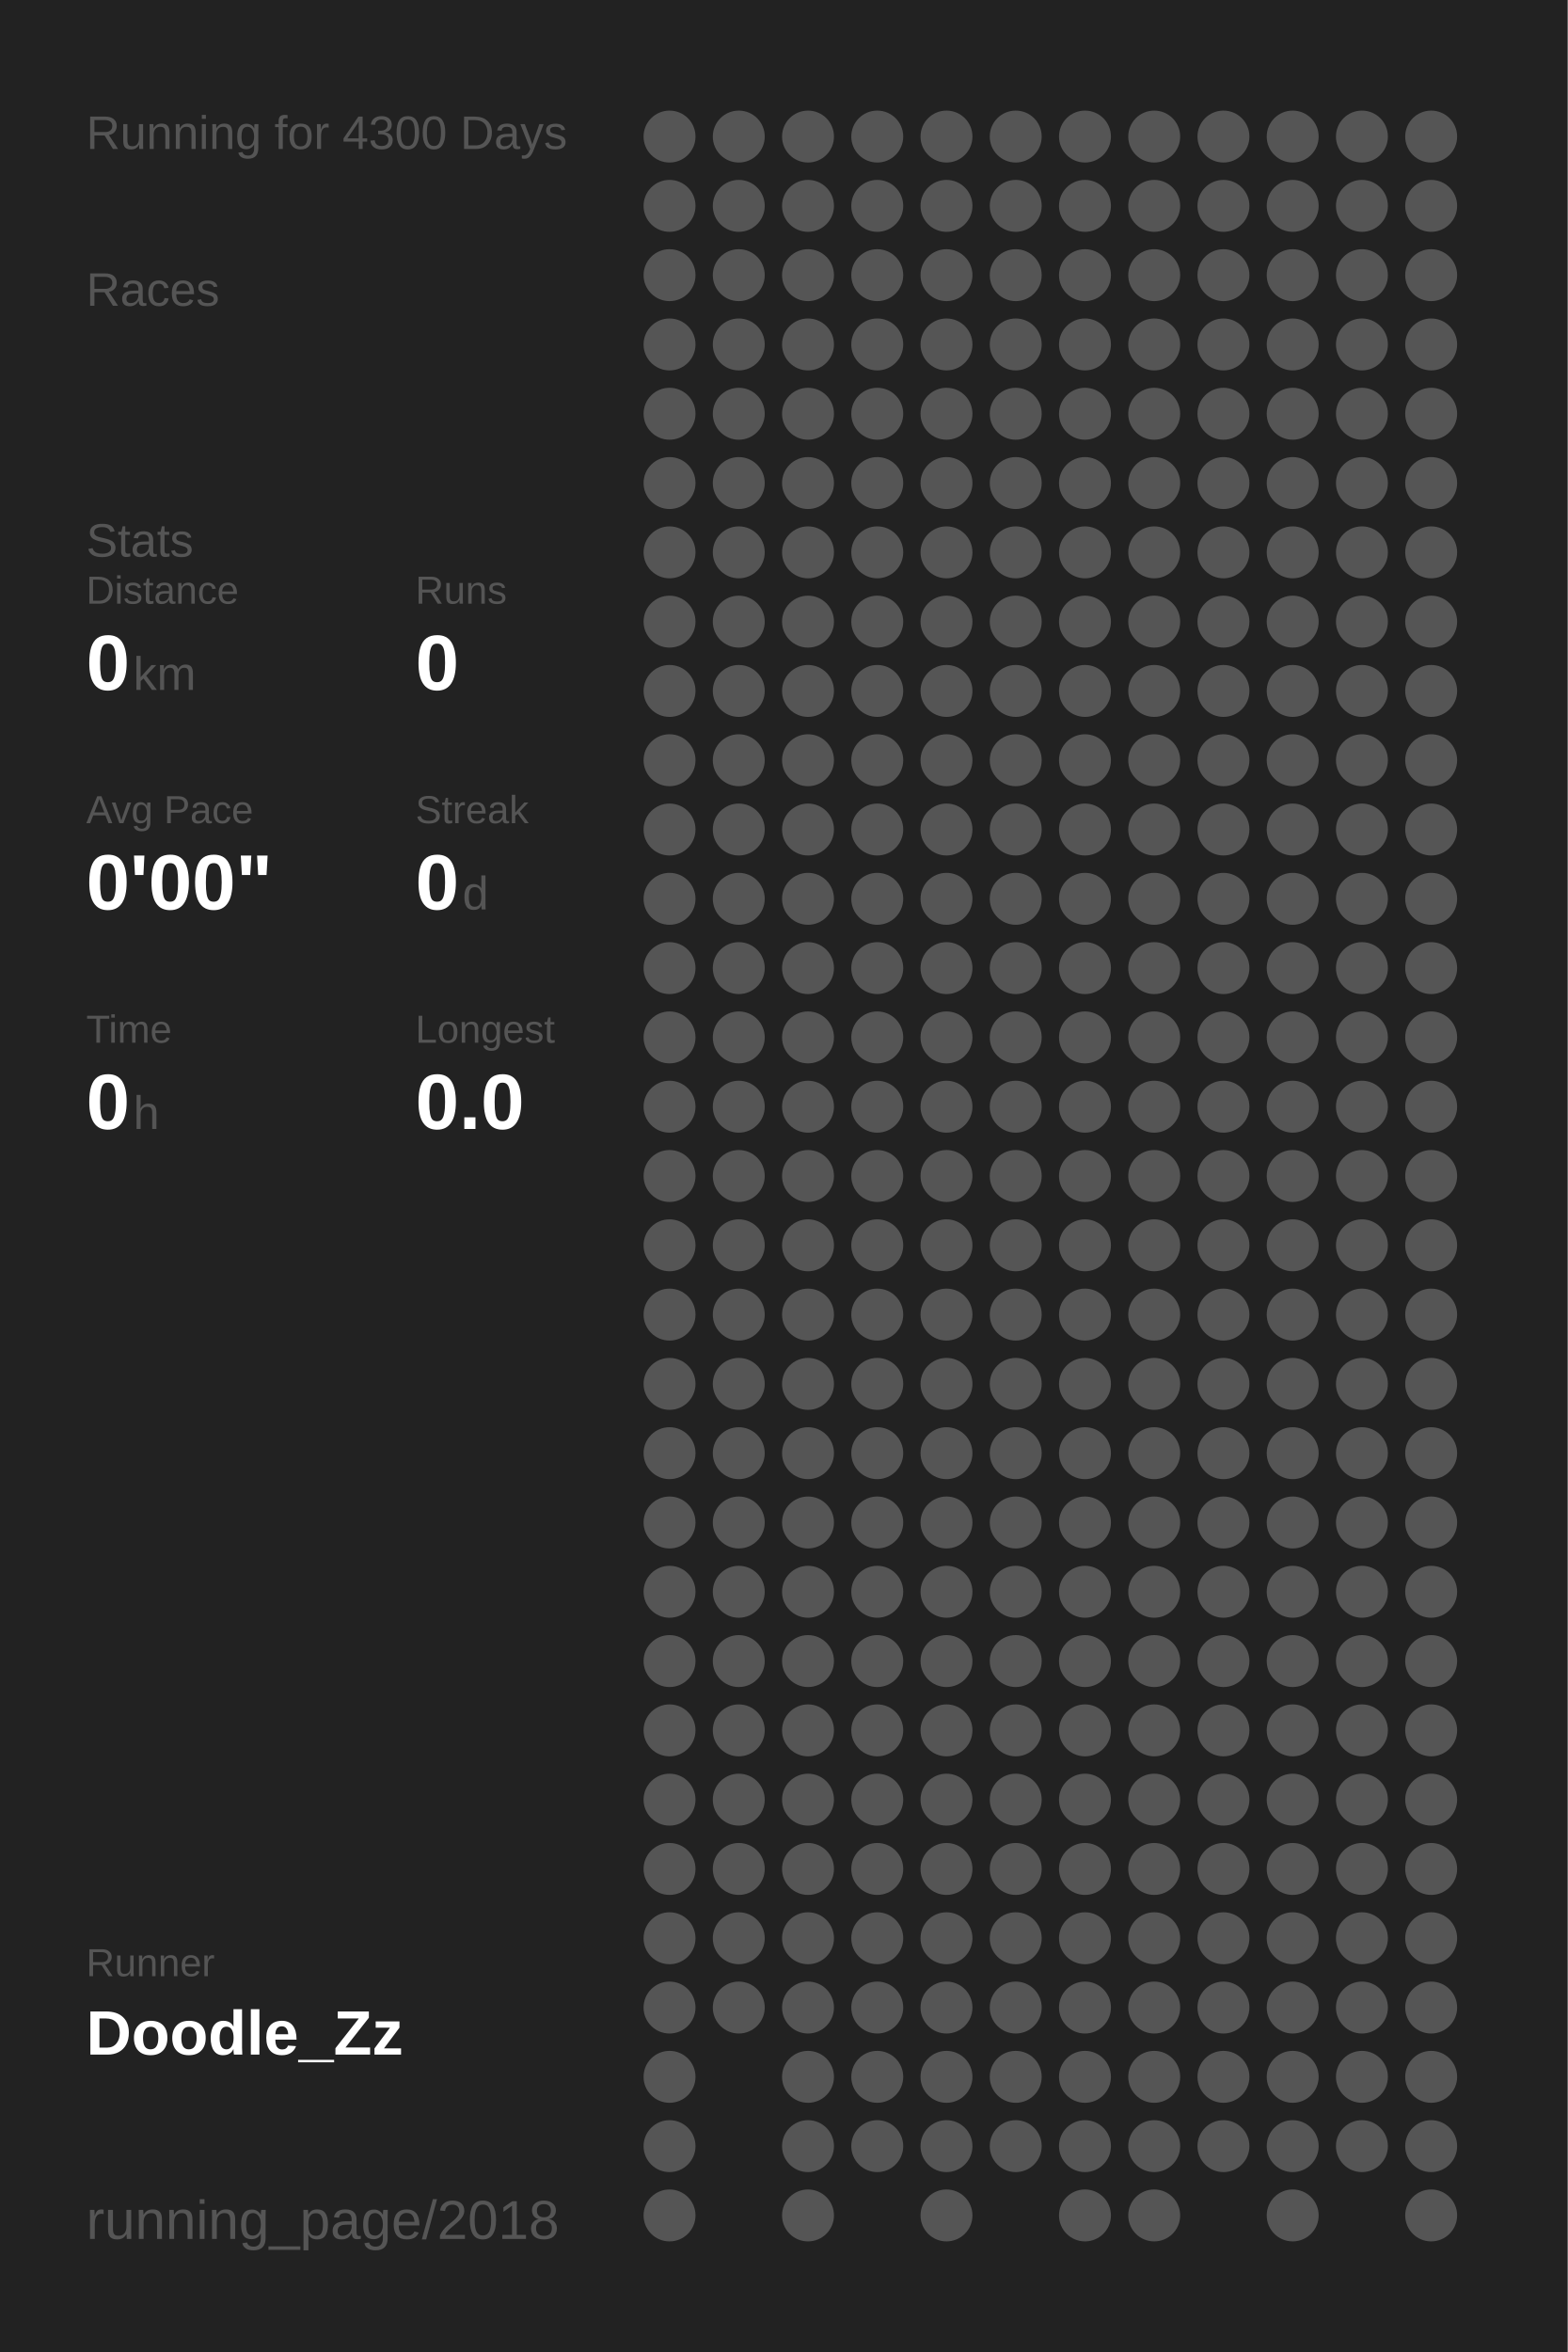
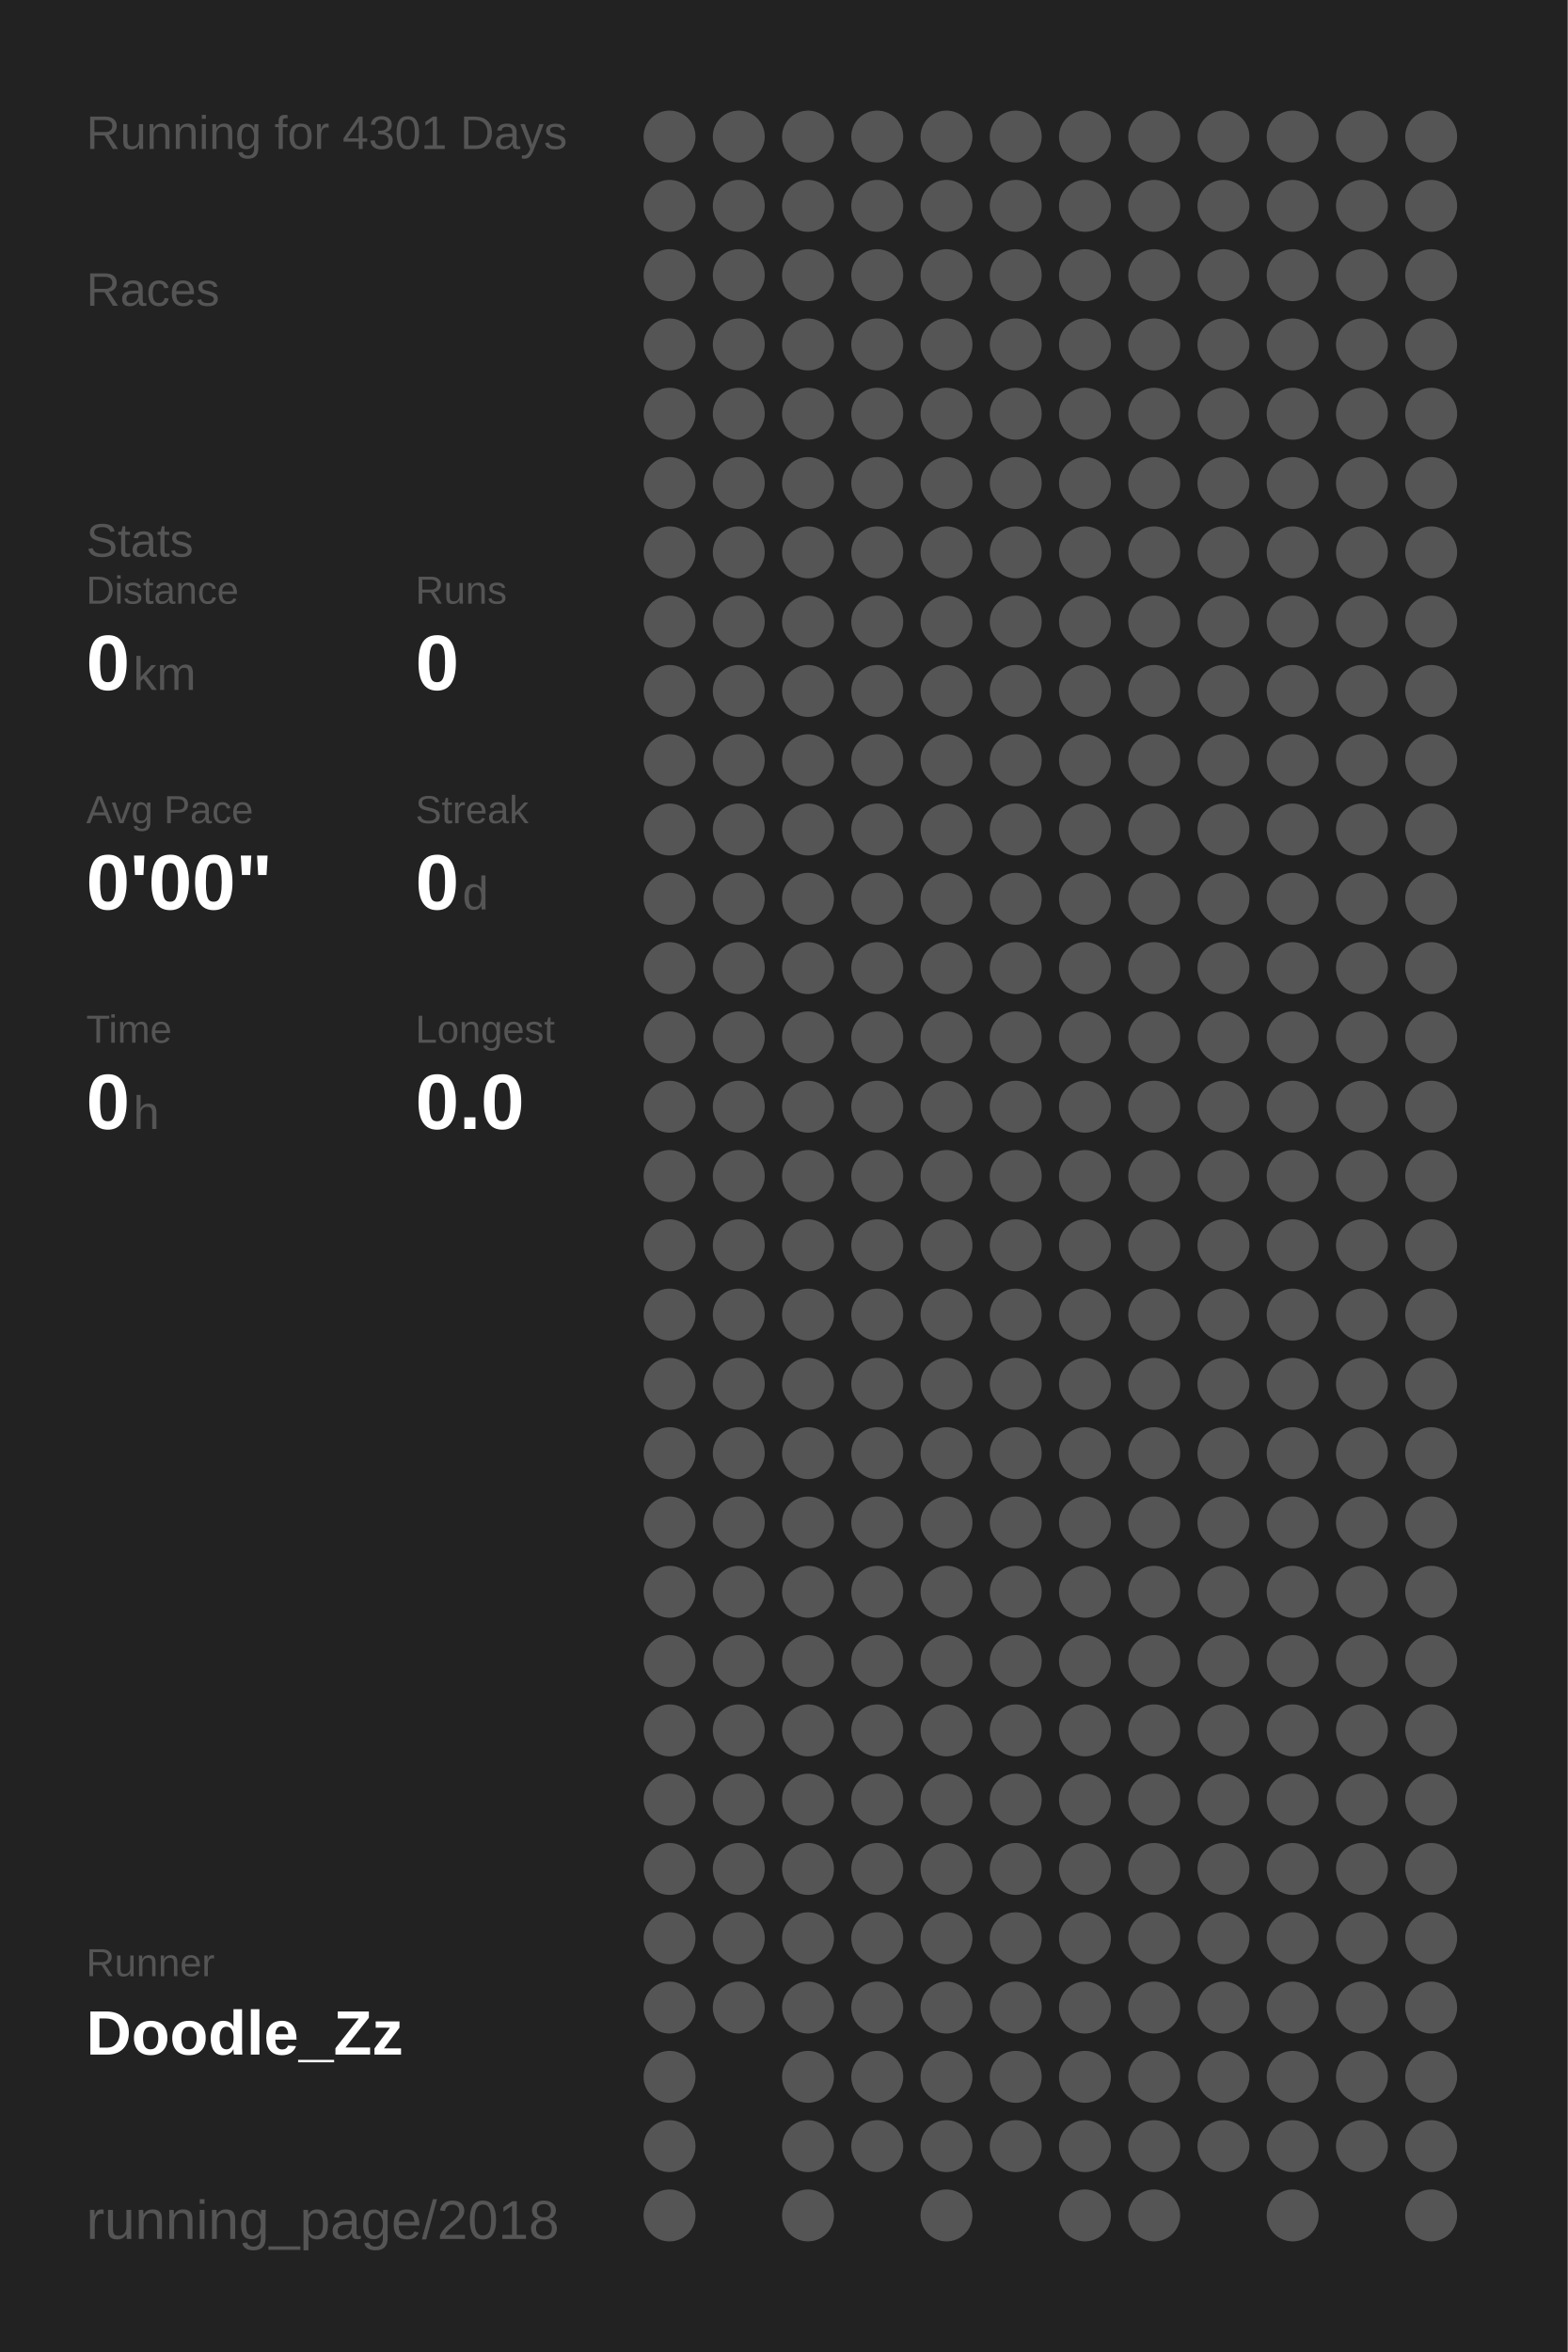
<svg xmlns="http://www.w3.org/2000/svg" baseProfile="full" height="300mm" version="1.1" viewBox="0,0,200,300" width="200mm">
  <defs />
  <rect fill="#222222" height="300" width="200" x="0" y="0" />
-   <text fill="#555555" style="font-size:6px; font-family:Arial;" x="11" y="19">Running for 4300 Days</text>
+   <text fill="#555555" style="font-size:6px; font-family:Arial;" x="11" y="19">Running for 4301 Days</text>
  <text fill="#555555" style="font-size:6px; font-family:Arial;" x="11" y="39">Races</text>
  <text fill="#555555" style="font-size:6px; font-family:Arial;" x="11" y="71">Stats</text>
  <text fill="#555555" style="font-size:5px; font-family:Arial;" x="11" y="77">Distance</text>
  <text fill="#FFFFFF" style="font-size:10px; font-family:Arial; font-weight:bold;" x="11" y="88">0</text>
  <text fill="#555555" style="font-size:6px; font-family:Arial;" x="17" y="88">km</text>
  <text fill="#555555" style="font-size:5px; font-family:Arial;" x="53" y="77">Runs</text>
  <text fill="#FFFFFF" style="font-size:10px; font-family:Arial; font-weight:bold;" x="53" y="88">0</text>
  <text fill="#555555" style="font-size:5px; font-family:Arial;" x="11" y="105">Avg Pace</text>
  <text fill="#FFFFFF" style="font-size:10px; font-family:Arial; font-weight:bold;" x="11" y="116">0'00"</text>
  <text fill="#555555" style="font-size:5px; font-family:Arial;" x="53" y="105">Streak</text>
  <text fill="#FFFFFF" style="font-size:10px; font-family:Arial; font-weight:bold;" x="53" y="116">0</text>
  <text fill="#555555" style="font-size:6px; font-family:Arial;" x="59" y="116">d</text>
  <text fill="#555555" style="font-size:5px; font-family:Arial;" x="11" y="133">Time</text>
  <text fill="#FFFFFF" style="font-size:10px; font-family:Arial; font-weight:bold;" x="11" y="144">0</text>
  <text fill="#555555" style="font-size:6px; font-family:Arial;" x="17" y="144">h</text>
  <text fill="#555555" style="font-size:5px; font-family:Arial;" x="53" y="133">Longest</text>
  <text fill="#FFFFFF" style="font-size:10px; font-family:Arial; font-weight:bold;" x="53" y="144">0.0</text>
  <text fill="#555555" style="font-size:5px; font-family:Arial;" x="11" y="252.065">Runner</text>
  <text fill="#FFFFFF" style="font-size:8px; font-family:Arial; font-weight:bold;" x="11" y="262.065">Doodle_Zz</text>
  <text fill="#555555" style="font-size:7px; font-family:Arial;" x="11" y="285.581">running_page/2018</text>
  <circle cx="85.417" cy="17.419" fill="#555555" r="3.312" />
  <circle cx="85.417" cy="26.258" fill="#555555" r="3.312" />
  <circle cx="85.417" cy="35.097" fill="#555555" r="3.312" />
  <circle cx="85.417" cy="43.935" fill="#555555" r="3.312" />
  <circle cx="85.417" cy="52.774" fill="#555555" r="3.312" />
  <circle cx="85.417" cy="61.613" fill="#555555" r="3.312" />
  <circle cx="85.417" cy="70.452" fill="#555555" r="3.312" />
  <circle cx="85.417" cy="79.29" fill="#555555" r="3.312" />
  <circle cx="85.417" cy="88.129" fill="#555555" r="3.312" />
  <circle cx="85.417" cy="96.968" fill="#555555" r="3.312" />
  <circle cx="85.417" cy="105.806" fill="#555555" r="3.312" />
  <circle cx="85.417" cy="114.645" fill="#555555" r="3.312" />
  <circle cx="85.417" cy="123.484" fill="#555555" r="3.312" />
  <circle cx="85.417" cy="132.323" fill="#555555" r="3.312" />
  <circle cx="85.417" cy="141.161" fill="#555555" r="3.312" />
  <circle cx="85.417" cy="150" fill="#555555" r="3.312" />
  <circle cx="85.417" cy="158.839" fill="#555555" r="3.312" />
  <circle cx="85.417" cy="167.677" fill="#555555" r="3.312" />
  <circle cx="85.417" cy="176.516" fill="#555555" r="3.312" />
  <circle cx="85.417" cy="185.355" fill="#555555" r="3.312" />
  <circle cx="85.417" cy="194.194" fill="#555555" r="3.312" />
  <circle cx="85.417" cy="203.032" fill="#555555" r="3.312" />
  <circle cx="85.417" cy="211.871" fill="#555555" r="3.312" />
  <circle cx="85.417" cy="220.71" fill="#555555" r="3.312" />
  <circle cx="85.417" cy="229.548" fill="#555555" r="3.312" />
  <circle cx="85.417" cy="238.387" fill="#555555" r="3.312" />
  <circle cx="85.417" cy="247.226" fill="#555555" r="3.312" />
  <circle cx="85.417" cy="256.065" fill="#555555" r="3.312" />
  <circle cx="85.417" cy="264.903" fill="#555555" r="3.312" />
  <circle cx="85.417" cy="273.742" fill="#555555" r="3.312" />
  <circle cx="85.417" cy="282.581" fill="#555555" r="3.312" />
  <circle cx="94.25" cy="17.419" fill="#555555" r="3.312" />
  <circle cx="94.25" cy="26.258" fill="#555555" r="3.312" />
  <circle cx="94.25" cy="35.097" fill="#555555" r="3.312" />
  <circle cx="94.25" cy="43.935" fill="#555555" r="3.312" />
  <circle cx="94.25" cy="52.774" fill="#555555" r="3.312" />
  <circle cx="94.25" cy="61.613" fill="#555555" r="3.312" />
  <circle cx="94.25" cy="70.452" fill="#555555" r="3.312" />
  <circle cx="94.25" cy="79.29" fill="#555555" r="3.312" />
  <circle cx="94.25" cy="88.129" fill="#555555" r="3.312" />
  <circle cx="94.25" cy="96.968" fill="#555555" r="3.312" />
  <circle cx="94.25" cy="105.806" fill="#555555" r="3.312" />
  <circle cx="94.25" cy="114.645" fill="#555555" r="3.312" />
  <circle cx="94.25" cy="123.484" fill="#555555" r="3.312" />
  <circle cx="94.25" cy="132.323" fill="#555555" r="3.312" />
  <circle cx="94.25" cy="141.161" fill="#555555" r="3.312" />
  <circle cx="94.25" cy="150" fill="#555555" r="3.312" />
  <circle cx="94.25" cy="158.839" fill="#555555" r="3.312" />
  <circle cx="94.25" cy="167.677" fill="#555555" r="3.312" />
  <circle cx="94.25" cy="176.516" fill="#555555" r="3.312" />
  <circle cx="94.25" cy="185.355" fill="#555555" r="3.312" />
  <circle cx="94.25" cy="194.194" fill="#555555" r="3.312" />
  <circle cx="94.25" cy="203.032" fill="#555555" r="3.312" />
  <circle cx="94.25" cy="211.871" fill="#555555" r="3.312" />
  <circle cx="94.25" cy="220.71" fill="#555555" r="3.312" />
  <circle cx="94.25" cy="229.548" fill="#555555" r="3.312" />
  <circle cx="94.25" cy="238.387" fill="#555555" r="3.312" />
  <circle cx="94.25" cy="247.226" fill="#555555" r="3.312" />
  <circle cx="94.25" cy="256.065" fill="#555555" r="3.312" />
  <circle cx="103.083" cy="17.419" fill="#555555" r="3.312" />
  <circle cx="103.083" cy="26.258" fill="#555555" r="3.312" />
  <circle cx="103.083" cy="35.097" fill="#555555" r="3.312" />
  <circle cx="103.083" cy="43.935" fill="#555555" r="3.312" />
  <circle cx="103.083" cy="52.774" fill="#555555" r="3.312" />
  <circle cx="103.083" cy="61.613" fill="#555555" r="3.312" />
  <circle cx="103.083" cy="70.452" fill="#555555" r="3.312" />
  <circle cx="103.083" cy="79.29" fill="#555555" r="3.312" />
  <circle cx="103.083" cy="88.129" fill="#555555" r="3.312" />
  <circle cx="103.083" cy="96.968" fill="#555555" r="3.312" />
  <circle cx="103.083" cy="105.806" fill="#555555" r="3.312" />
  <circle cx="103.083" cy="114.645" fill="#555555" r="3.312" />
  <circle cx="103.083" cy="123.484" fill="#555555" r="3.312" />
  <circle cx="103.083" cy="132.323" fill="#555555" r="3.312" />
  <circle cx="103.083" cy="141.161" fill="#555555" r="3.312" />
  <circle cx="103.083" cy="150" fill="#555555" r="3.312" />
  <circle cx="103.083" cy="158.839" fill="#555555" r="3.312" />
  <circle cx="103.083" cy="167.677" fill="#555555" r="3.312" />
  <circle cx="103.083" cy="176.516" fill="#555555" r="3.312" />
  <circle cx="103.083" cy="185.355" fill="#555555" r="3.312" />
  <circle cx="103.083" cy="194.194" fill="#555555" r="3.312" />
  <circle cx="103.083" cy="203.032" fill="#555555" r="3.312" />
  <circle cx="103.083" cy="211.871" fill="#555555" r="3.312" />
  <circle cx="103.083" cy="220.71" fill="#555555" r="3.312" />
  <circle cx="103.083" cy="229.548" fill="#555555" r="3.312" />
  <circle cx="103.083" cy="238.387" fill="#555555" r="3.312" />
  <circle cx="103.083" cy="247.226" fill="#555555" r="3.312" />
  <circle cx="103.083" cy="256.065" fill="#555555" r="3.312" />
  <circle cx="103.083" cy="264.903" fill="#555555" r="3.312" />
  <circle cx="103.083" cy="273.742" fill="#555555" r="3.312" />
  <circle cx="103.083" cy="282.581" fill="#555555" r="3.312" />
  <circle cx="111.917" cy="17.419" fill="#555555" r="3.312" />
  <circle cx="111.917" cy="26.258" fill="#555555" r="3.312" />
  <circle cx="111.917" cy="35.097" fill="#555555" r="3.312" />
  <circle cx="111.917" cy="43.935" fill="#555555" r="3.312" />
  <circle cx="111.917" cy="52.774" fill="#555555" r="3.312" />
  <circle cx="111.917" cy="61.613" fill="#555555" r="3.312" />
  <circle cx="111.917" cy="70.452" fill="#555555" r="3.312" />
  <circle cx="111.917" cy="79.29" fill="#555555" r="3.312" />
  <circle cx="111.917" cy="88.129" fill="#555555" r="3.312" />
  <circle cx="111.917" cy="96.968" fill="#555555" r="3.312" />
  <circle cx="111.917" cy="105.806" fill="#555555" r="3.312" />
  <circle cx="111.917" cy="114.645" fill="#555555" r="3.312" />
  <circle cx="111.917" cy="123.484" fill="#555555" r="3.312" />
  <circle cx="111.917" cy="132.323" fill="#555555" r="3.312" />
  <circle cx="111.917" cy="141.161" fill="#555555" r="3.312" />
  <circle cx="111.917" cy="150" fill="#555555" r="3.312" />
  <circle cx="111.917" cy="158.839" fill="#555555" r="3.312" />
  <circle cx="111.917" cy="167.677" fill="#555555" r="3.312" />
  <circle cx="111.917" cy="176.516" fill="#555555" r="3.312" />
  <circle cx="111.917" cy="185.355" fill="#555555" r="3.312" />
  <circle cx="111.917" cy="194.194" fill="#555555" r="3.312" />
  <circle cx="111.917" cy="203.032" fill="#555555" r="3.312" />
  <circle cx="111.917" cy="211.871" fill="#555555" r="3.312" />
  <circle cx="111.917" cy="220.71" fill="#555555" r="3.312" />
  <circle cx="111.917" cy="229.548" fill="#555555" r="3.312" />
  <circle cx="111.917" cy="238.387" fill="#555555" r="3.312" />
  <circle cx="111.917" cy="247.226" fill="#555555" r="3.312" />
  <circle cx="111.917" cy="256.065" fill="#555555" r="3.312" />
  <circle cx="111.917" cy="264.903" fill="#555555" r="3.312" />
  <circle cx="111.917" cy="273.742" fill="#555555" r="3.312" />
  <circle cx="120.75" cy="17.419" fill="#555555" r="3.312" />
  <circle cx="120.75" cy="26.258" fill="#555555" r="3.312" />
  <circle cx="120.75" cy="35.097" fill="#555555" r="3.312" />
  <circle cx="120.75" cy="43.935" fill="#555555" r="3.312" />
  <circle cx="120.75" cy="52.774" fill="#555555" r="3.312" />
  <circle cx="120.75" cy="61.613" fill="#555555" r="3.312" />
  <circle cx="120.75" cy="70.452" fill="#555555" r="3.312" />
  <circle cx="120.75" cy="79.29" fill="#555555" r="3.312" />
  <circle cx="120.75" cy="88.129" fill="#555555" r="3.312" />
  <circle cx="120.75" cy="96.968" fill="#555555" r="3.312" />
  <circle cx="120.75" cy="105.806" fill="#555555" r="3.312" />
  <circle cx="120.75" cy="114.645" fill="#555555" r="3.312" />
  <circle cx="120.75" cy="123.484" fill="#555555" r="3.312" />
  <circle cx="120.75" cy="132.323" fill="#555555" r="3.312" />
  <circle cx="120.75" cy="141.161" fill="#555555" r="3.312" />
  <circle cx="120.75" cy="150" fill="#555555" r="3.312" />
  <circle cx="120.75" cy="158.839" fill="#555555" r="3.312" />
  <circle cx="120.75" cy="167.677" fill="#555555" r="3.312" />
  <circle cx="120.75" cy="176.516" fill="#555555" r="3.312" />
  <circle cx="120.75" cy="185.355" fill="#555555" r="3.312" />
  <circle cx="120.75" cy="194.194" fill="#555555" r="3.312" />
  <circle cx="120.75" cy="203.032" fill="#555555" r="3.312" />
  <circle cx="120.75" cy="211.871" fill="#555555" r="3.312" />
  <circle cx="120.75" cy="220.71" fill="#555555" r="3.312" />
  <circle cx="120.75" cy="229.548" fill="#555555" r="3.312" />
  <circle cx="120.75" cy="238.387" fill="#555555" r="3.312" />
  <circle cx="120.75" cy="247.226" fill="#555555" r="3.312" />
  <circle cx="120.75" cy="256.065" fill="#555555" r="3.312" />
  <circle cx="120.75" cy="264.903" fill="#555555" r="3.312" />
  <circle cx="120.75" cy="273.742" fill="#555555" r="3.312" />
  <circle cx="120.75" cy="282.581" fill="#555555" r="3.312" />
  <circle cx="129.583" cy="17.419" fill="#555555" r="3.312" />
  <circle cx="129.583" cy="26.258" fill="#555555" r="3.312" />
  <circle cx="129.583" cy="35.097" fill="#555555" r="3.312" />
  <circle cx="129.583" cy="43.935" fill="#555555" r="3.312" />
  <circle cx="129.583" cy="52.774" fill="#555555" r="3.312" />
  <circle cx="129.583" cy="61.613" fill="#555555" r="3.312" />
  <circle cx="129.583" cy="70.452" fill="#555555" r="3.312" />
  <circle cx="129.583" cy="79.29" fill="#555555" r="3.312" />
  <circle cx="129.583" cy="88.129" fill="#555555" r="3.312" />
  <circle cx="129.583" cy="96.968" fill="#555555" r="3.312" />
  <circle cx="129.583" cy="105.806" fill="#555555" r="3.312" />
  <circle cx="129.583" cy="114.645" fill="#555555" r="3.312" />
  <circle cx="129.583" cy="123.484" fill="#555555" r="3.312" />
  <circle cx="129.583" cy="132.323" fill="#555555" r="3.312" />
  <circle cx="129.583" cy="141.161" fill="#555555" r="3.312" />
  <circle cx="129.583" cy="150" fill="#555555" r="3.312" />
  <circle cx="129.583" cy="158.839" fill="#555555" r="3.312" />
  <circle cx="129.583" cy="167.677" fill="#555555" r="3.312" />
  <circle cx="129.583" cy="176.516" fill="#555555" r="3.312" />
  <circle cx="129.583" cy="185.355" fill="#555555" r="3.312" />
  <circle cx="129.583" cy="194.194" fill="#555555" r="3.312" />
  <circle cx="129.583" cy="203.032" fill="#555555" r="3.312" />
  <circle cx="129.583" cy="211.871" fill="#555555" r="3.312" />
  <circle cx="129.583" cy="220.71" fill="#555555" r="3.312" />
  <circle cx="129.583" cy="229.548" fill="#555555" r="3.312" />
  <circle cx="129.583" cy="238.387" fill="#555555" r="3.312" />
  <circle cx="129.583" cy="247.226" fill="#555555" r="3.312" />
  <circle cx="129.583" cy="256.065" fill="#555555" r="3.312" />
  <circle cx="129.583" cy="264.903" fill="#555555" r="3.312" />
  <circle cx="129.583" cy="273.742" fill="#555555" r="3.312" />
  <circle cx="138.417" cy="17.419" fill="#555555" r="3.312" />
  <circle cx="138.417" cy="26.258" fill="#555555" r="3.312" />
  <circle cx="138.417" cy="35.097" fill="#555555" r="3.312" />
  <circle cx="138.417" cy="43.935" fill="#555555" r="3.312" />
  <circle cx="138.417" cy="52.774" fill="#555555" r="3.312" />
  <circle cx="138.417" cy="61.613" fill="#555555" r="3.312" />
  <circle cx="138.417" cy="70.452" fill="#555555" r="3.312" />
  <circle cx="138.417" cy="79.29" fill="#555555" r="3.312" />
  <circle cx="138.417" cy="88.129" fill="#555555" r="3.312" />
  <circle cx="138.417" cy="96.968" fill="#555555" r="3.312" />
  <circle cx="138.417" cy="105.806" fill="#555555" r="3.312" />
  <circle cx="138.417" cy="114.645" fill="#555555" r="3.312" />
  <circle cx="138.417" cy="123.484" fill="#555555" r="3.312" />
  <circle cx="138.417" cy="132.323" fill="#555555" r="3.312" />
  <circle cx="138.417" cy="141.161" fill="#555555" r="3.312" />
  <circle cx="138.417" cy="150" fill="#555555" r="3.312" />
  <circle cx="138.417" cy="158.839" fill="#555555" r="3.312" />
  <circle cx="138.417" cy="167.677" fill="#555555" r="3.312" />
  <circle cx="138.417" cy="176.516" fill="#555555" r="3.312" />
  <circle cx="138.417" cy="185.355" fill="#555555" r="3.312" />
  <circle cx="138.417" cy="194.194" fill="#555555" r="3.312" />
  <circle cx="138.417" cy="203.032" fill="#555555" r="3.312" />
  <circle cx="138.417" cy="211.871" fill="#555555" r="3.312" />
  <circle cx="138.417" cy="220.71" fill="#555555" r="3.312" />
  <circle cx="138.417" cy="229.548" fill="#555555" r="3.312" />
  <circle cx="138.417" cy="238.387" fill="#555555" r="3.312" />
  <circle cx="138.417" cy="247.226" fill="#555555" r="3.312" />
  <circle cx="138.417" cy="256.065" fill="#555555" r="3.312" />
  <circle cx="138.417" cy="264.903" fill="#555555" r="3.312" />
  <circle cx="138.417" cy="273.742" fill="#555555" r="3.312" />
  <circle cx="138.417" cy="282.581" fill="#555555" r="3.312" />
  <circle cx="147.25" cy="17.419" fill="#555555" r="3.312" />
  <circle cx="147.25" cy="26.258" fill="#555555" r="3.312" />
  <circle cx="147.25" cy="35.097" fill="#555555" r="3.312" />
  <circle cx="147.25" cy="43.935" fill="#555555" r="3.312" />
  <circle cx="147.25" cy="52.774" fill="#555555" r="3.312" />
  <circle cx="147.25" cy="61.613" fill="#555555" r="3.312" />
  <circle cx="147.25" cy="70.452" fill="#555555" r="3.312" />
  <circle cx="147.25" cy="79.29" fill="#555555" r="3.312" />
  <circle cx="147.25" cy="88.129" fill="#555555" r="3.312" />
  <circle cx="147.25" cy="96.968" fill="#555555" r="3.312" />
  <circle cx="147.25" cy="105.806" fill="#555555" r="3.312" />
  <circle cx="147.25" cy="114.645" fill="#555555" r="3.312" />
  <circle cx="147.25" cy="123.484" fill="#555555" r="3.312" />
  <circle cx="147.25" cy="132.323" fill="#555555" r="3.312" />
  <circle cx="147.25" cy="141.161" fill="#555555" r="3.312" />
  <circle cx="147.25" cy="150" fill="#555555" r="3.312" />
  <circle cx="147.25" cy="158.839" fill="#555555" r="3.312" />
  <circle cx="147.25" cy="167.677" fill="#555555" r="3.312" />
  <circle cx="147.25" cy="176.516" fill="#555555" r="3.312" />
  <circle cx="147.25" cy="185.355" fill="#555555" r="3.312" />
  <circle cx="147.25" cy="194.194" fill="#555555" r="3.312" />
  <circle cx="147.25" cy="203.032" fill="#555555" r="3.312" />
  <circle cx="147.25" cy="211.871" fill="#555555" r="3.312" />
  <circle cx="147.25" cy="220.71" fill="#555555" r="3.312" />
  <circle cx="147.25" cy="229.548" fill="#555555" r="3.312" />
  <circle cx="147.25" cy="238.387" fill="#555555" r="3.312" />
  <circle cx="147.25" cy="247.226" fill="#555555" r="3.312" />
  <circle cx="147.25" cy="256.065" fill="#555555" r="3.312" />
  <circle cx="147.25" cy="264.903" fill="#555555" r="3.312" />
  <circle cx="147.25" cy="273.742" fill="#555555" r="3.312" />
  <circle cx="147.25" cy="282.581" fill="#555555" r="3.312" />
  <circle cx="156.083" cy="17.419" fill="#555555" r="3.312" />
  <circle cx="156.083" cy="26.258" fill="#555555" r="3.312" />
  <circle cx="156.083" cy="35.097" fill="#555555" r="3.312" />
  <circle cx="156.083" cy="43.935" fill="#555555" r="3.312" />
  <circle cx="156.083" cy="52.774" fill="#555555" r="3.312" />
  <circle cx="156.083" cy="61.613" fill="#555555" r="3.312" />
  <circle cx="156.083" cy="70.452" fill="#555555" r="3.312" />
  <circle cx="156.083" cy="79.29" fill="#555555" r="3.312" />
  <circle cx="156.083" cy="88.129" fill="#555555" r="3.312" />
  <circle cx="156.083" cy="96.968" fill="#555555" r="3.312" />
  <circle cx="156.083" cy="105.806" fill="#555555" r="3.312" />
  <circle cx="156.083" cy="114.645" fill="#555555" r="3.312" />
  <circle cx="156.083" cy="123.484" fill="#555555" r="3.312" />
  <circle cx="156.083" cy="132.323" fill="#555555" r="3.312" />
  <circle cx="156.083" cy="141.161" fill="#555555" r="3.312" />
  <circle cx="156.083" cy="150" fill="#555555" r="3.312" />
  <circle cx="156.083" cy="158.839" fill="#555555" r="3.312" />
  <circle cx="156.083" cy="167.677" fill="#555555" r="3.312" />
  <circle cx="156.083" cy="176.516" fill="#555555" r="3.312" />
  <circle cx="156.083" cy="185.355" fill="#555555" r="3.312" />
  <circle cx="156.083" cy="194.194" fill="#555555" r="3.312" />
  <circle cx="156.083" cy="203.032" fill="#555555" r="3.312" />
  <circle cx="156.083" cy="211.871" fill="#555555" r="3.312" />
  <circle cx="156.083" cy="220.71" fill="#555555" r="3.312" />
  <circle cx="156.083" cy="229.548" fill="#555555" r="3.312" />
  <circle cx="156.083" cy="238.387" fill="#555555" r="3.312" />
  <circle cx="156.083" cy="247.226" fill="#555555" r="3.312" />
  <circle cx="156.083" cy="256.065" fill="#555555" r="3.312" />
  <circle cx="156.083" cy="264.903" fill="#555555" r="3.312" />
  <circle cx="156.083" cy="273.742" fill="#555555" r="3.312" />
  <circle cx="164.917" cy="17.419" fill="#555555" r="3.312" />
  <circle cx="164.917" cy="26.258" fill="#555555" r="3.312" />
  <circle cx="164.917" cy="35.097" fill="#555555" r="3.312" />
  <circle cx="164.917" cy="43.935" fill="#555555" r="3.312" />
  <circle cx="164.917" cy="52.774" fill="#555555" r="3.312" />
  <circle cx="164.917" cy="61.613" fill="#555555" r="3.312" />
  <circle cx="164.917" cy="70.452" fill="#555555" r="3.312" />
  <circle cx="164.917" cy="79.29" fill="#555555" r="3.312" />
  <circle cx="164.917" cy="88.129" fill="#555555" r="3.312" />
  <circle cx="164.917" cy="96.968" fill="#555555" r="3.312" />
  <circle cx="164.917" cy="105.806" fill="#555555" r="3.312" />
  <circle cx="164.917" cy="114.645" fill="#555555" r="3.312" />
  <circle cx="164.917" cy="123.484" fill="#555555" r="3.312" />
  <circle cx="164.917" cy="132.323" fill="#555555" r="3.312" />
  <circle cx="164.917" cy="141.161" fill="#555555" r="3.312" />
  <circle cx="164.917" cy="150" fill="#555555" r="3.312" />
  <circle cx="164.917" cy="158.839" fill="#555555" r="3.312" />
  <circle cx="164.917" cy="167.677" fill="#555555" r="3.312" />
  <circle cx="164.917" cy="176.516" fill="#555555" r="3.312" />
  <circle cx="164.917" cy="185.355" fill="#555555" r="3.312" />
  <circle cx="164.917" cy="194.194" fill="#555555" r="3.312" />
  <circle cx="164.917" cy="203.032" fill="#555555" r="3.312" />
  <circle cx="164.917" cy="211.871" fill="#555555" r="3.312" />
  <circle cx="164.917" cy="220.71" fill="#555555" r="3.312" />
  <circle cx="164.917" cy="229.548" fill="#555555" r="3.312" />
  <circle cx="164.917" cy="238.387" fill="#555555" r="3.312" />
  <circle cx="164.917" cy="247.226" fill="#555555" r="3.312" />
  <circle cx="164.917" cy="256.065" fill="#555555" r="3.312" />
  <circle cx="164.917" cy="264.903" fill="#555555" r="3.312" />
  <circle cx="164.917" cy="273.742" fill="#555555" r="3.312" />
  <circle cx="164.917" cy="282.581" fill="#555555" r="3.312" />
  <circle cx="173.75" cy="17.419" fill="#555555" r="3.312" />
  <circle cx="173.75" cy="26.258" fill="#555555" r="3.312" />
  <circle cx="173.75" cy="35.097" fill="#555555" r="3.312" />
  <circle cx="173.75" cy="43.935" fill="#555555" r="3.312" />
  <circle cx="173.75" cy="52.774" fill="#555555" r="3.312" />
  <circle cx="173.75" cy="61.613" fill="#555555" r="3.312" />
  <circle cx="173.75" cy="70.452" fill="#555555" r="3.312" />
  <circle cx="173.75" cy="79.29" fill="#555555" r="3.312" />
  <circle cx="173.75" cy="88.129" fill="#555555" r="3.312" />
  <circle cx="173.75" cy="96.968" fill="#555555" r="3.312" />
  <circle cx="173.75" cy="105.806" fill="#555555" r="3.312" />
  <circle cx="173.75" cy="114.645" fill="#555555" r="3.312" />
  <circle cx="173.75" cy="123.484" fill="#555555" r="3.312" />
  <circle cx="173.75" cy="132.323" fill="#555555" r="3.312" />
  <circle cx="173.75" cy="141.161" fill="#555555" r="3.312" />
  <circle cx="173.75" cy="150" fill="#555555" r="3.312" />
  <circle cx="173.75" cy="158.839" fill="#555555" r="3.312" />
  <circle cx="173.75" cy="167.677" fill="#555555" r="3.312" />
  <circle cx="173.75" cy="176.516" fill="#555555" r="3.312" />
  <circle cx="173.75" cy="185.355" fill="#555555" r="3.312" />
  <circle cx="173.75" cy="194.194" fill="#555555" r="3.312" />
  <circle cx="173.75" cy="203.032" fill="#555555" r="3.312" />
  <circle cx="173.75" cy="211.871" fill="#555555" r="3.312" />
  <circle cx="173.75" cy="220.71" fill="#555555" r="3.312" />
  <circle cx="173.75" cy="229.548" fill="#555555" r="3.312" />
  <circle cx="173.75" cy="238.387" fill="#555555" r="3.312" />
  <circle cx="173.75" cy="247.226" fill="#555555" r="3.312" />
  <circle cx="173.75" cy="256.065" fill="#555555" r="3.312" />
  <circle cx="173.75" cy="264.903" fill="#555555" r="3.312" />
  <circle cx="173.75" cy="273.742" fill="#555555" r="3.312" />
  <circle cx="182.583" cy="17.419" fill="#555555" r="3.312" />
  <circle cx="182.583" cy="26.258" fill="#555555" r="3.312" />
  <circle cx="182.583" cy="35.097" fill="#555555" r="3.312" />
  <circle cx="182.583" cy="43.935" fill="#555555" r="3.312" />
  <circle cx="182.583" cy="52.774" fill="#555555" r="3.312" />
  <circle cx="182.583" cy="61.613" fill="#555555" r="3.312" />
  <circle cx="182.583" cy="70.452" fill="#555555" r="3.312" />
  <circle cx="182.583" cy="79.29" fill="#555555" r="3.312" />
  <circle cx="182.583" cy="88.129" fill="#555555" r="3.312" />
  <circle cx="182.583" cy="96.968" fill="#555555" r="3.312" />
  <circle cx="182.583" cy="105.806" fill="#555555" r="3.312" />
  <circle cx="182.583" cy="114.645" fill="#555555" r="3.312" />
  <circle cx="182.583" cy="123.484" fill="#555555" r="3.312" />
  <circle cx="182.583" cy="132.323" fill="#555555" r="3.312" />
  <circle cx="182.583" cy="141.161" fill="#555555" r="3.312" />
  <circle cx="182.583" cy="150" fill="#555555" r="3.312" />
  <circle cx="182.583" cy="158.839" fill="#555555" r="3.312" />
  <circle cx="182.583" cy="167.677" fill="#555555" r="3.312" />
  <circle cx="182.583" cy="176.516" fill="#555555" r="3.312" />
  <circle cx="182.583" cy="185.355" fill="#555555" r="3.312" />
  <circle cx="182.583" cy="194.194" fill="#555555" r="3.312" />
  <circle cx="182.583" cy="203.032" fill="#555555" r="3.312" />
  <circle cx="182.583" cy="211.871" fill="#555555" r="3.312" />
  <circle cx="182.583" cy="220.71" fill="#555555" r="3.312" />
  <circle cx="182.583" cy="229.548" fill="#555555" r="3.312" />
  <circle cx="182.583" cy="238.387" fill="#555555" r="3.312" />
  <circle cx="182.583" cy="247.226" fill="#555555" r="3.312" />
  <circle cx="182.583" cy="256.065" fill="#555555" r="3.312" />
  <circle cx="182.583" cy="264.903" fill="#555555" r="3.312" />
  <circle cx="182.583" cy="273.742" fill="#555555" r="3.312" />
  <circle cx="182.583" cy="282.581" fill="#555555" r="3.312" />
</svg>
